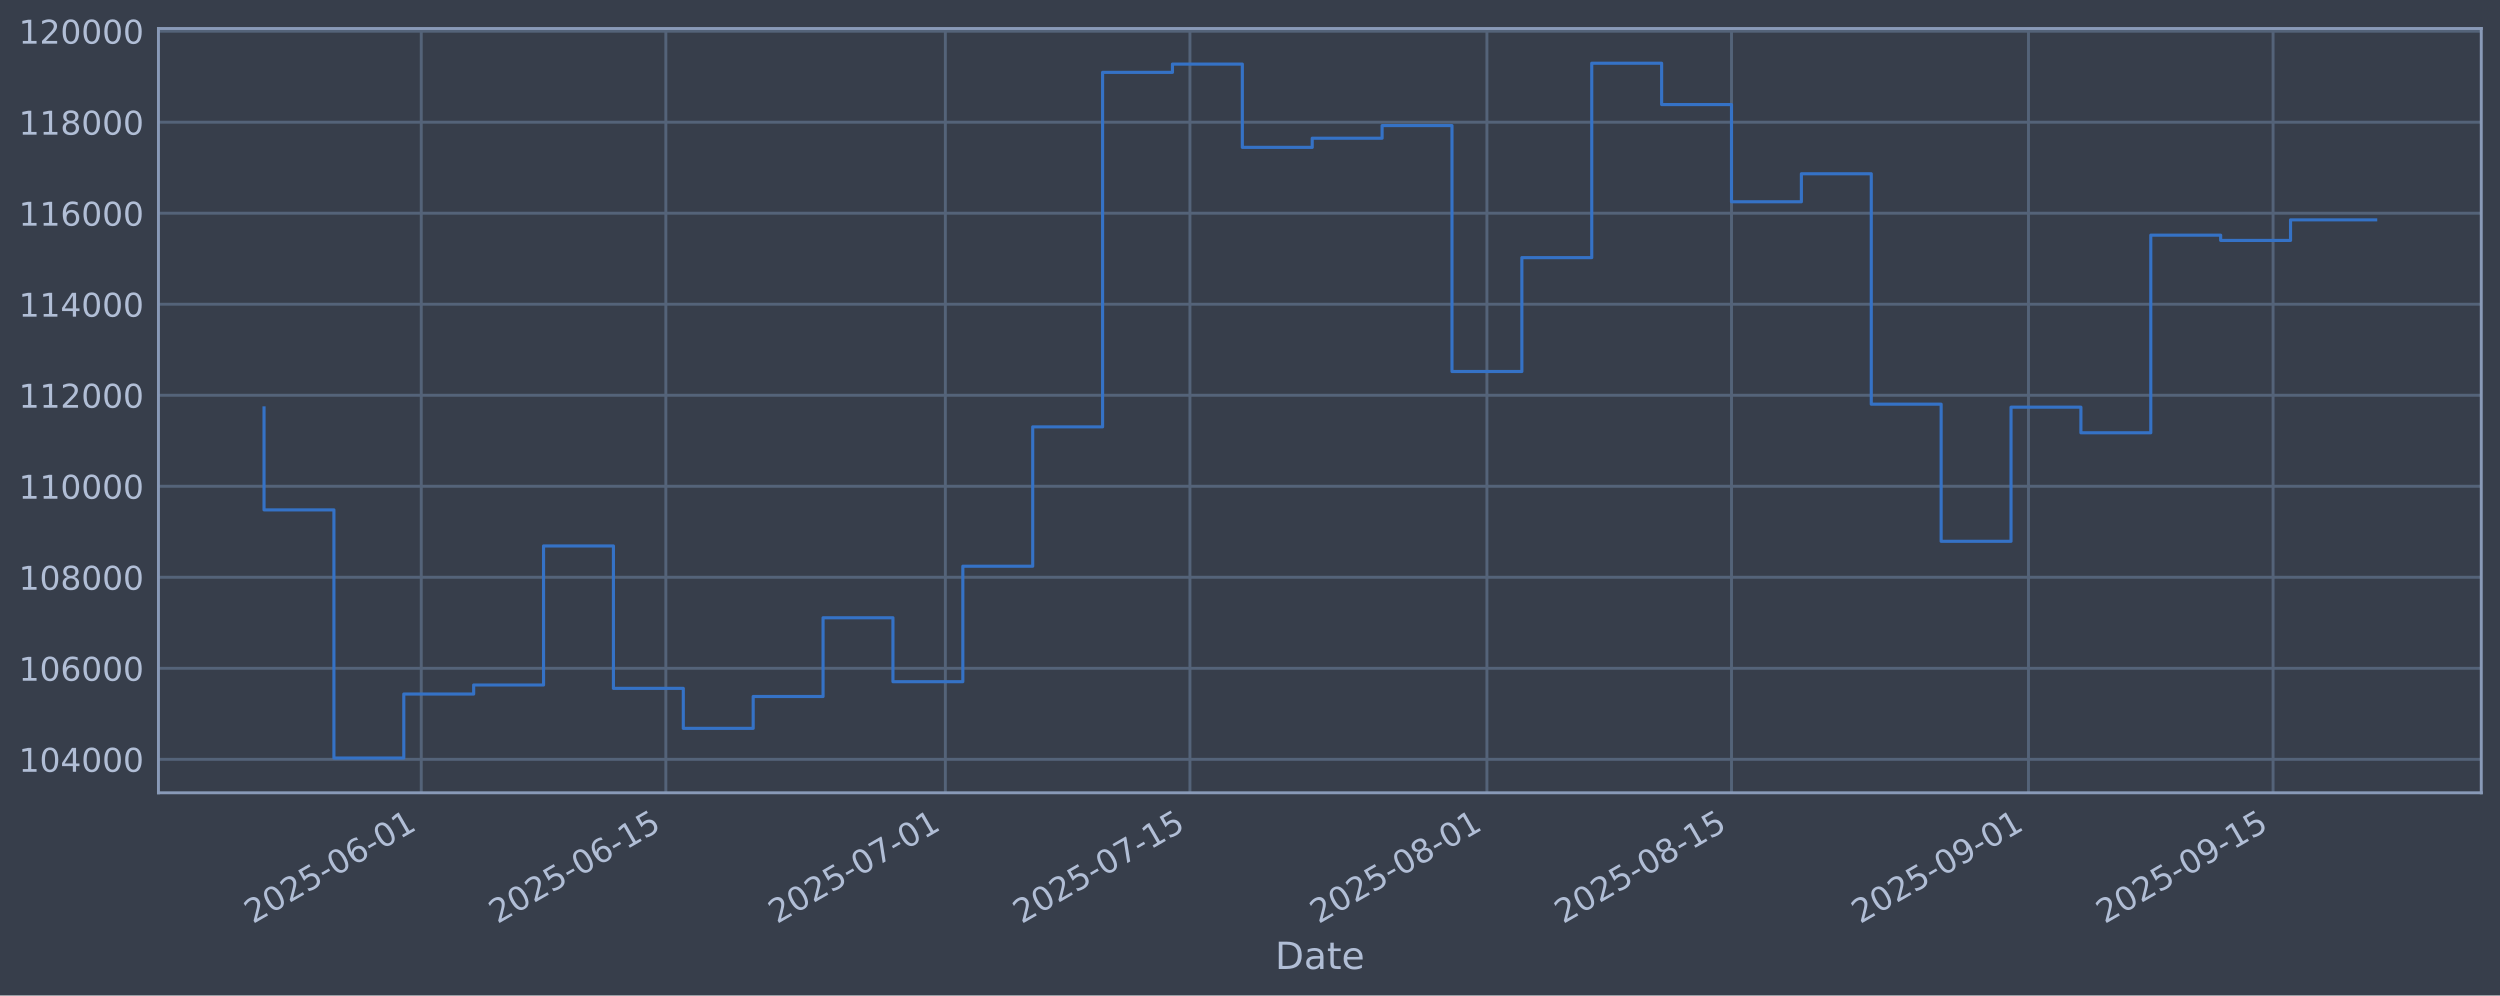
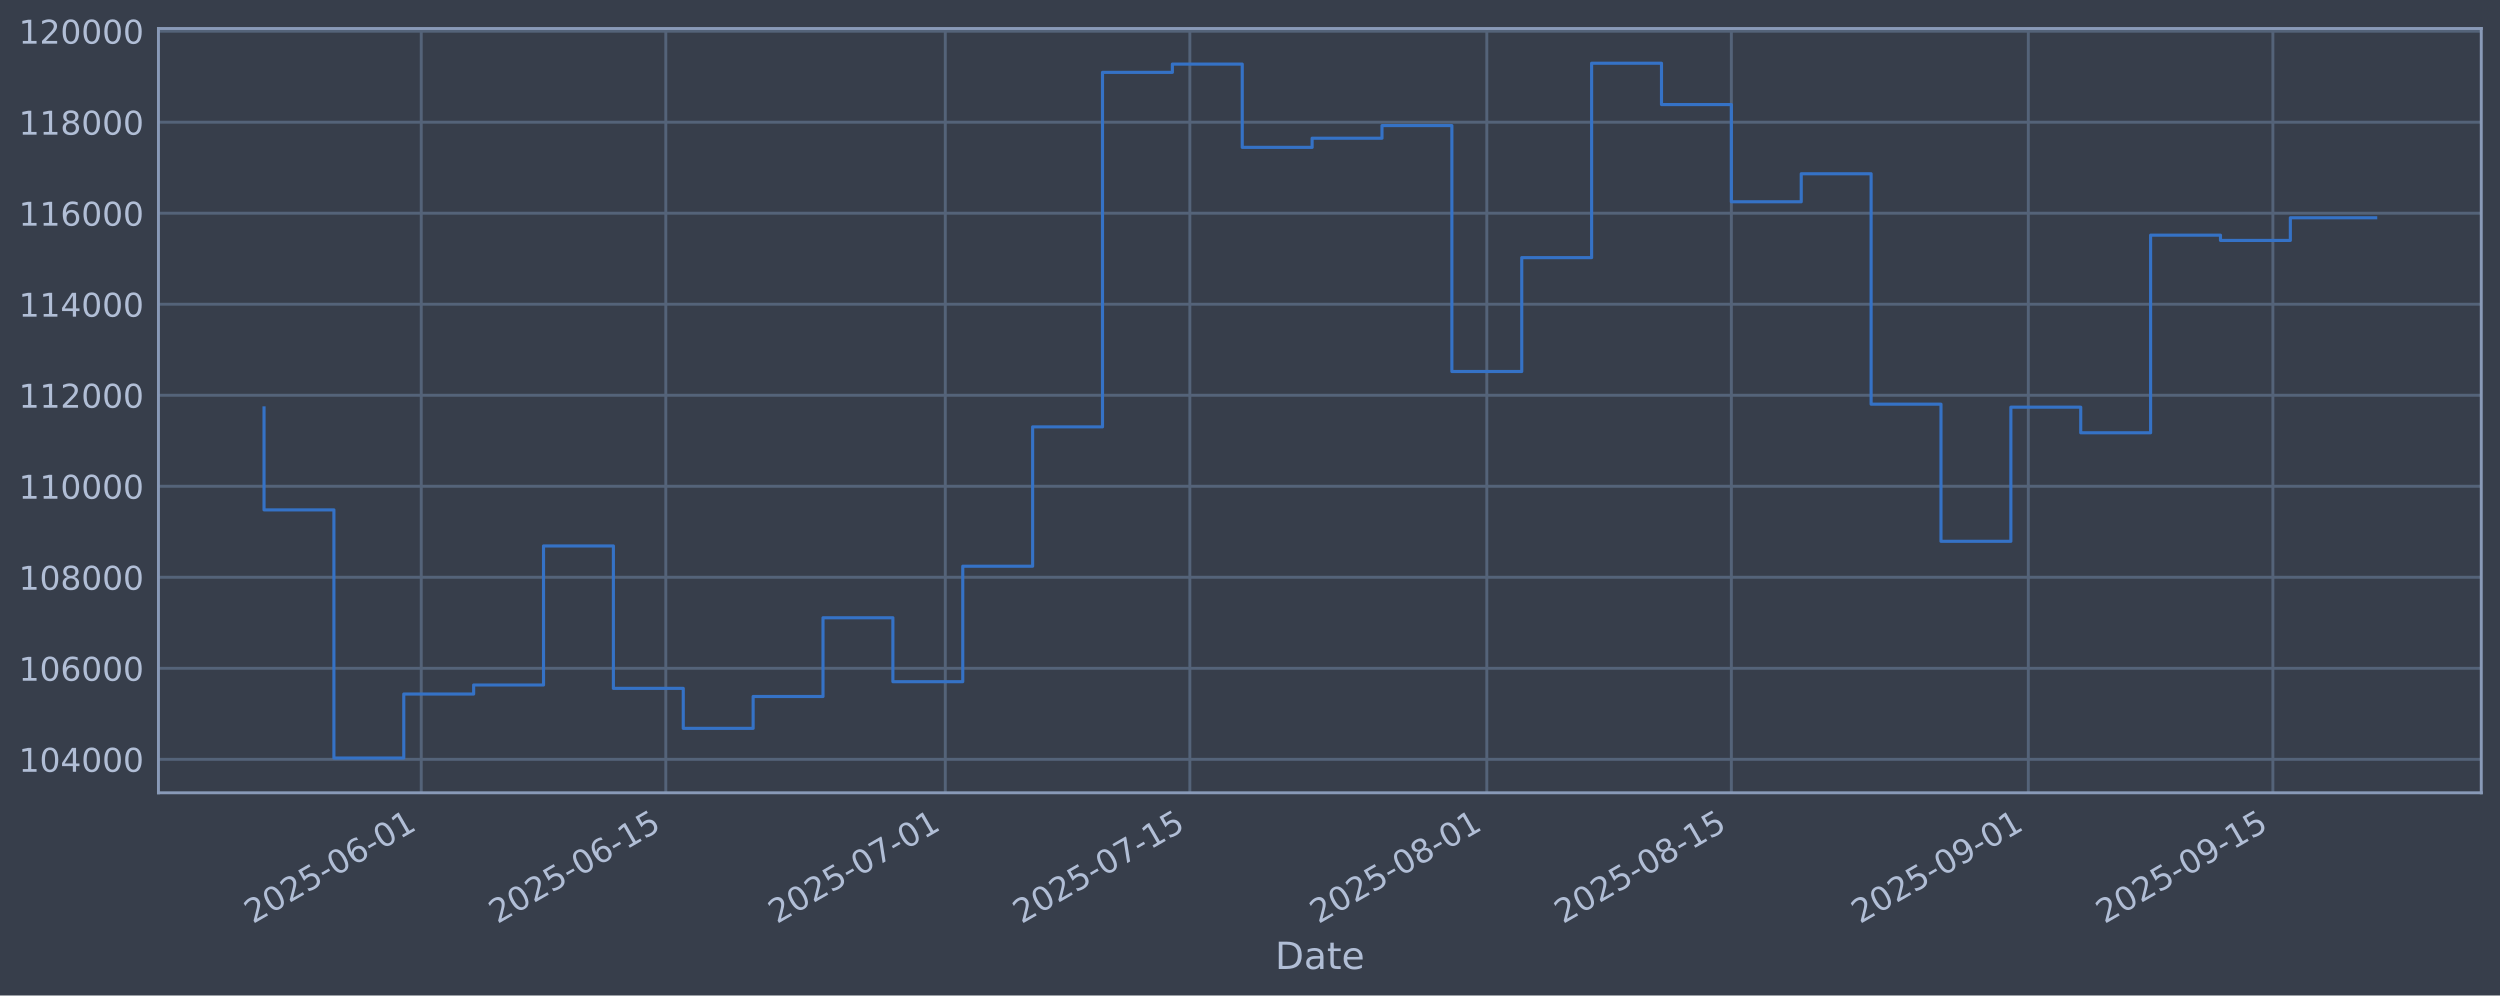
<svg xmlns="http://www.w3.org/2000/svg" xmlns:xlink="http://www.w3.org/1999/xlink" width="960.9pt" height="382.628pt" viewBox="0 0 960.9 382.628" version="1.1">
  <defs>
    <style type="text/css">*{stroke-linejoin: round; stroke-linecap: butt}</style>
  </defs>
  <g id="figure_1">
    <g id="patch_1">
      <path d="M 0 382.628  L 960.9 382.628  L 960.9 0  L 0 0  z " style="fill: #373e4b" />
    </g>
    <g id="axes_1">
      <g id="patch_2">
        <path d="M 60.901 304.718  L 953.701 304.718  L 953.701 10.958  L 60.901 10.958  z " style="fill: #373e4b" />
      </g>
      <g id="matplotlib.axis_1">
        <g id="xtick_1">
          <g id="line2d_1">
-             <path d="M 161.915 304.718  L 161.915 10.958  " clip-path="url(#pa874dbb873)" style="fill: none; stroke: #546379; stroke-width: 1.12; stroke-linecap: square" />
+             <path d="M 161.909 304.718  L 161.909 10.958  " clip-path="url(#p2bb374243a)" style="fill: none; stroke: #546379; stroke-width: 1.12; stroke-linecap: square" />
          </g>
          <g id="line2d_2" />
          <g id="text_1">
-             <g style="fill: #b1bed6" transform="translate(97.1894 355.2226) rotate(-30) scale(0.126 -0.126)">
+             <g style="fill: #b1bed6" transform="translate(97.18365 355.2226) rotate(-30) scale(0.126 -0.126)">
              <defs>
                <path id="DejaVuSans-32" d="M 1228 531  L 3431 531  L 3431 0  L 469 0  L 469 531  Q 828 903 1448 1529  Q 2069 2156 2228 2338  Q 2531 2678 2651 2914  Q 2772 3150 2772 3378  Q 2772 3750 2511 3984  Q 2250 4219 1831 4219  Q 1534 4219 1204 4116  Q 875 4013 500 3803  L 500 4441  Q 881 4594 1212 4672  Q 1544 4750 1819 4750  Q 2544 4750 2975 4387  Q 3406 4025 3406 3419  Q 3406 3131 3298 2873  Q 3191 2616 2906 2266  Q 2828 2175 2409 1742  Q 1991 1309 1228 531  z " transform="scale(0.015625)" />
                <path id="DejaVuSans-30" d="M 2034 4250  Q 1547 4250 1301 3770  Q 1056 3291 1056 2328  Q 1056 1369 1301 889  Q 1547 409 2034 409  Q 2525 409 2770 889  Q 3016 1369 3016 2328  Q 3016 3291 2770 3770  Q 2525 4250 2034 4250  z M 2034 4750  Q 2819 4750 3233 4129  Q 3647 3509 3647 2328  Q 3647 1150 3233 529  Q 2819 -91 2034 -91  Q 1250 -91 836 529  Q 422 1150 422 2328  Q 422 3509 836 4129  Q 1250 4750 2034 4750  z " transform="scale(0.015625)" />
                <path id="DejaVuSans-35" d="M 691 4666  L 3169 4666  L 3169 4134  L 1269 4134  L 1269 2991  Q 1406 3038 1543 3061  Q 1681 3084 1819 3084  Q 2600 3084 3056 2656  Q 3513 2228 3513 1497  Q 3513 744 3044 326  Q 2575 -91 1722 -91  Q 1428 -91 1123 -41  Q 819 9 494 109  L 494 744  Q 775 591 1075 516  Q 1375 441 1709 441  Q 2250 441 2565 725  Q 2881 1009 2881 1497  Q 2881 1984 2565 2268  Q 2250 2553 1709 2553  Q 1456 2553 1204 2497  Q 953 2441 691 2322  L 691 4666  z " transform="scale(0.015625)" />
                <path id="DejaVuSans-2d" d="M 313 2009  L 1997 2009  L 1997 1497  L 313 1497  L 313 2009  z " transform="scale(0.015625)" />
                <path id="DejaVuSans-36" d="M 2113 2584  Q 1688 2584 1439 2293  Q 1191 2003 1191 1497  Q 1191 994 1439 701  Q 1688 409 2113 409  Q 2538 409 2786 701  Q 3034 994 3034 1497  Q 3034 2003 2786 2293  Q 2538 2584 2113 2584  z M 3366 4563  L 3366 3988  Q 3128 4100 2886 4159  Q 2644 4219 2406 4219  Q 1781 4219 1451 3797  Q 1122 3375 1075 2522  Q 1259 2794 1537 2939  Q 1816 3084 2150 3084  Q 2853 3084 3261 2657  Q 3669 2231 3669 1497  Q 3669 778 3244 343  Q 2819 -91 2113 -91  Q 1303 -91 875 529  Q 447 1150 447 2328  Q 447 3434 972 4092  Q 1497 4750 2381 4750  Q 2619 4750 2861 4703  Q 3103 4656 3366 4563  z " transform="scale(0.015625)" />
                <path id="DejaVuSans-31" d="M 794 531  L 1825 531  L 1825 4091  L 703 3866  L 703 4441  L 1819 4666  L 2450 4666  L 2450 531  L 3481 531  L 3481 0  L 794 0  L 794 531  z " transform="scale(0.015625)" />
              </defs>
              <use xlink:href="#DejaVuSans-32" />
              <use xlink:href="#DejaVuSans-30" transform="translate(63.62305 0)" />
              <use xlink:href="#DejaVuSans-32" transform="translate(127.2461 0)" />
              <use xlink:href="#DejaVuSans-35" transform="translate(190.8691 0)" />
              <use xlink:href="#DejaVuSans-2d" transform="translate(254.4922 0)" />
              <use xlink:href="#DejaVuSans-30" transform="translate(290.5762 0)" />
              <use xlink:href="#DejaVuSans-36" transform="translate(354.1992 0)" />
              <use xlink:href="#DejaVuSans-2d" transform="translate(417.8223 0)" />
              <use xlink:href="#DejaVuSans-30" transform="translate(453.9062 0)" />
              <use xlink:href="#DejaVuSans-31" transform="translate(517.5293 0)" />
            </g>
          </g>
        </g>
        <g id="xtick_2">
          <g id="line2d_3">
-             <path d="M 255.921 304.718  L 255.921 10.958  " clip-path="url(#pa874dbb873)" style="fill: none; stroke: #546379; stroke-width: 1.12; stroke-linecap: square" />
+             <path d="M 255.906 304.718  L 255.906 10.958  " clip-path="url(#p2bb374243a)" style="fill: none; stroke: #546379; stroke-width: 1.12; stroke-linecap: square" />
          </g>
          <g id="line2d_4" />
          <g id="text_2">
-             <g style="fill: #b1bed6" transform="translate(191.1957 355.2226) rotate(-30) scale(0.126 -0.126)">
+             <g style="fill: #b1bed6" transform="translate(191.181 355.2226) rotate(-30) scale(0.126 -0.126)">
              <use xlink:href="#DejaVuSans-32" />
              <use xlink:href="#DejaVuSans-30" transform="translate(63.62305 0)" />
              <use xlink:href="#DejaVuSans-32" transform="translate(127.2461 0)" />
              <use xlink:href="#DejaVuSans-35" transform="translate(190.8691 0)" />
              <use xlink:href="#DejaVuSans-2d" transform="translate(254.4922 0)" />
              <use xlink:href="#DejaVuSans-30" transform="translate(290.5762 0)" />
              <use xlink:href="#DejaVuSans-36" transform="translate(354.1992 0)" />
              <use xlink:href="#DejaVuSans-2d" transform="translate(417.8223 0)" />
              <use xlink:href="#DejaVuSans-31" transform="translate(453.9062 0)" />
              <use xlink:href="#DejaVuSans-35" transform="translate(517.5293 0)" />
            </g>
          </g>
        </g>
        <g id="xtick_3">
          <g id="line2d_5">
-             <path d="M 363.357 304.718  L 363.357 10.958  " clip-path="url(#pa874dbb873)" style="fill: none; stroke: #546379; stroke-width: 1.12; stroke-linecap: square" />
+             <path d="M 363.332 304.718  L 363.332 10.958  " clip-path="url(#p2bb374243a)" style="fill: none; stroke: #546379; stroke-width: 1.12; stroke-linecap: square" />
          </g>
          <g id="line2d_6" />
          <g id="text_3">
-             <g style="fill: #b1bed6" transform="translate(298.6314 355.2226) rotate(-30) scale(0.126 -0.126)">
+             <g style="fill: #b1bed6" transform="translate(298.6065 355.2226) rotate(-30) scale(0.126 -0.126)">
              <defs>
                <path id="DejaVuSans-37" d="M 525 4666  L 3525 4666  L 3525 4397  L 1831 0  L 1172 0  L 2766 4134  L 525 4134  L 525 4666  z " transform="scale(0.015625)" />
              </defs>
              <use xlink:href="#DejaVuSans-32" />
              <use xlink:href="#DejaVuSans-30" transform="translate(63.62305 0)" />
              <use xlink:href="#DejaVuSans-32" transform="translate(127.2461 0)" />
              <use xlink:href="#DejaVuSans-35" transform="translate(190.8691 0)" />
              <use xlink:href="#DejaVuSans-2d" transform="translate(254.4922 0)" />
              <use xlink:href="#DejaVuSans-30" transform="translate(290.5762 0)" />
              <use xlink:href="#DejaVuSans-37" transform="translate(354.1992 0)" />
              <use xlink:href="#DejaVuSans-2d" transform="translate(417.8223 0)" />
              <use xlink:href="#DejaVuSans-30" transform="translate(453.9062 0)" />
              <use xlink:href="#DejaVuSans-31" transform="translate(517.5293 0)" />
            </g>
          </g>
        </g>
        <g id="xtick_4">
          <g id="line2d_7">
-             <path d="M 457.363 304.718  L 457.363 10.958  " clip-path="url(#pa874dbb873)" style="fill: none; stroke: #546379; stroke-width: 1.12; stroke-linecap: square" />
+             <path d="M 457.329 304.718  L 457.329 10.958  " clip-path="url(#p2bb374243a)" style="fill: none; stroke: #546379; stroke-width: 1.12; stroke-linecap: square" />
          </g>
          <g id="line2d_8" />
          <g id="text_4">
-             <g style="fill: #b1bed6" transform="translate(392.6376 355.2226) rotate(-30) scale(0.126 -0.126)">
+             <g style="fill: #b1bed6" transform="translate(392.6038 355.2226) rotate(-30) scale(0.126 -0.126)">
              <use xlink:href="#DejaVuSans-32" />
              <use xlink:href="#DejaVuSans-30" transform="translate(63.62305 0)" />
              <use xlink:href="#DejaVuSans-32" transform="translate(127.2461 0)" />
              <use xlink:href="#DejaVuSans-35" transform="translate(190.8691 0)" />
              <use xlink:href="#DejaVuSans-2d" transform="translate(254.4922 0)" />
              <use xlink:href="#DejaVuSans-30" transform="translate(290.5762 0)" />
              <use xlink:href="#DejaVuSans-37" transform="translate(354.1992 0)" />
              <use xlink:href="#DejaVuSans-2d" transform="translate(417.8223 0)" />
              <use xlink:href="#DejaVuSans-31" transform="translate(453.9062 0)" />
              <use xlink:href="#DejaVuSans-35" transform="translate(517.5293 0)" />
            </g>
          </g>
        </g>
        <g id="xtick_5">
          <g id="line2d_9">
-             <path d="M 571.514 304.718  L 571.514 10.958  " clip-path="url(#pa874dbb873)" style="fill: none; stroke: #546379; stroke-width: 1.12; stroke-linecap: square" />
+             <path d="M 571.469 304.718  L 571.469 10.958  " clip-path="url(#p2bb374243a)" style="fill: none; stroke: #546379; stroke-width: 1.12; stroke-linecap: square" />
          </g>
          <g id="line2d_10" />
          <g id="text_5">
-             <g style="fill: #b1bed6" transform="translate(506.7881 355.2226) rotate(-30) scale(0.126 -0.126)">
+             <g style="fill: #b1bed6" transform="translate(506.7434 355.2226) rotate(-30) scale(0.126 -0.126)">
              <defs>
                <path id="DejaVuSans-38" d="M 2034 2216  Q 1584 2216 1326 1975  Q 1069 1734 1069 1313  Q 1069 891 1326 650  Q 1584 409 2034 409  Q 2484 409 2743 651  Q 3003 894 3003 1313  Q 3003 1734 2745 1975  Q 2488 2216 2034 2216  z M 1403 2484  Q 997 2584 770 2862  Q 544 3141 544 3541  Q 544 4100 942 4425  Q 1341 4750 2034 4750  Q 2731 4750 3128 4425  Q 3525 4100 3525 3541  Q 3525 3141 3298 2862  Q 3072 2584 2669 2484  Q 3125 2378 3379 2068  Q 3634 1759 3634 1313  Q 3634 634 3220 271  Q 2806 -91 2034 -91  Q 1263 -91 848 271  Q 434 634 434 1313  Q 434 1759 690 2068  Q 947 2378 1403 2484  z M 1172 3481  Q 1172 3119 1398 2916  Q 1625 2713 2034 2713  Q 2441 2713 2670 2916  Q 2900 3119 2900 3481  Q 2900 3844 2670 4047  Q 2441 4250 2034 4250  Q 1625 4250 1398 4047  Q 1172 3844 1172 3481  z " transform="scale(0.015625)" />
              </defs>
              <use xlink:href="#DejaVuSans-32" />
              <use xlink:href="#DejaVuSans-30" transform="translate(63.62305 0)" />
              <use xlink:href="#DejaVuSans-32" transform="translate(127.2461 0)" />
              <use xlink:href="#DejaVuSans-35" transform="translate(190.8691 0)" />
              <use xlink:href="#DejaVuSans-2d" transform="translate(254.4922 0)" />
              <use xlink:href="#DejaVuSans-30" transform="translate(290.5762 0)" />
              <use xlink:href="#DejaVuSans-38" transform="translate(354.1992 0)" />
              <use xlink:href="#DejaVuSans-2d" transform="translate(417.8223 0)" />
              <use xlink:href="#DejaVuSans-30" transform="translate(453.9062 0)" />
              <use xlink:href="#DejaVuSans-31" transform="translate(517.5293 0)" />
            </g>
          </g>
        </g>
        <g id="xtick_6">
          <g id="line2d_11">
-             <path d="M 665.52 304.718  L 665.52 10.958  " clip-path="url(#pa874dbb873)" style="fill: none; stroke: #546379; stroke-width: 1.12; stroke-linecap: square" />
+             <path d="M 665.466 304.718  L 665.466 10.958  " clip-path="url(#p2bb374243a)" style="fill: none; stroke: #546379; stroke-width: 1.12; stroke-linecap: square" />
          </g>
          <g id="line2d_12" />
          <g id="text_6">
-             <g style="fill: #b1bed6" transform="translate(600.7943 355.2226) rotate(-30) scale(0.126 -0.126)">
+             <g style="fill: #b1bed6" transform="translate(600.7407 355.2226) rotate(-30) scale(0.126 -0.126)">
              <use xlink:href="#DejaVuSans-32" />
              <use xlink:href="#DejaVuSans-30" transform="translate(63.62305 0)" />
              <use xlink:href="#DejaVuSans-32" transform="translate(127.2461 0)" />
              <use xlink:href="#DejaVuSans-35" transform="translate(190.8691 0)" />
              <use xlink:href="#DejaVuSans-2d" transform="translate(254.4922 0)" />
              <use xlink:href="#DejaVuSans-30" transform="translate(290.5762 0)" />
              <use xlink:href="#DejaVuSans-38" transform="translate(354.1992 0)" />
              <use xlink:href="#DejaVuSans-2d" transform="translate(417.8223 0)" />
              <use xlink:href="#DejaVuSans-31" transform="translate(453.9062 0)" />
              <use xlink:href="#DejaVuSans-35" transform="translate(517.5293 0)" />
            </g>
          </g>
        </g>
        <g id="xtick_7">
          <g id="line2d_13">
-             <path d="M 779.67 304.718  L 779.67 10.958  " clip-path="url(#pa874dbb873)" style="fill: none; stroke: #546379; stroke-width: 1.12; stroke-linecap: square" />
+             <path d="M 779.606 304.718  L 779.606 10.958  " clip-path="url(#p2bb374243a)" style="fill: none; stroke: #546379; stroke-width: 1.12; stroke-linecap: square" />
          </g>
          <g id="line2d_14" />
          <g id="text_7">
-             <g style="fill: #b1bed6" transform="translate(714.9448 355.2226) rotate(-30) scale(0.126 -0.126)">
+             <g style="fill: #b1bed6" transform="translate(714.8803 355.2226) rotate(-30) scale(0.126 -0.126)">
              <defs>
                <path id="DejaVuSans-39" d="M 703 97  L 703 672  Q 941 559 1184 500  Q 1428 441 1663 441  Q 2288 441 2617 861  Q 2947 1281 2994 2138  Q 2813 1869 2534 1725  Q 2256 1581 1919 1581  Q 1219 1581 811 2004  Q 403 2428 403 3163  Q 403 3881 828 4315  Q 1253 4750 1959 4750  Q 2769 4750 3195 4129  Q 3622 3509 3622 2328  Q 3622 1225 3098 567  Q 2575 -91 1691 -91  Q 1453 -91 1209 -44  Q 966 3 703 97  z M 1959 2075  Q 2384 2075 2632 2365  Q 2881 2656 2881 3163  Q 2881 3666 2632 3958  Q 2384 4250 1959 4250  Q 1534 4250 1286 3958  Q 1038 3666 1038 3163  Q 1038 2656 1286 2365  Q 1534 2075 1959 2075  z " transform="scale(0.015625)" />
              </defs>
              <use xlink:href="#DejaVuSans-32" />
              <use xlink:href="#DejaVuSans-30" transform="translate(63.62305 0)" />
              <use xlink:href="#DejaVuSans-32" transform="translate(127.2461 0)" />
              <use xlink:href="#DejaVuSans-35" transform="translate(190.8691 0)" />
              <use xlink:href="#DejaVuSans-2d" transform="translate(254.4922 0)" />
              <use xlink:href="#DejaVuSans-30" transform="translate(290.5762 0)" />
              <use xlink:href="#DejaVuSans-39" transform="translate(354.1992 0)" />
              <use xlink:href="#DejaVuSans-2d" transform="translate(417.8223 0)" />
              <use xlink:href="#DejaVuSans-30" transform="translate(453.9062 0)" />
              <use xlink:href="#DejaVuSans-31" transform="translate(517.5293 0)" />
            </g>
          </g>
        </g>
        <g id="xtick_8">
          <g id="line2d_15">
-             <path d="M 873.677 304.718  L 873.677 10.958  " clip-path="url(#pa874dbb873)" style="fill: none; stroke: #546379; stroke-width: 1.12; stroke-linecap: square" />
+             <path d="M 873.603 304.718  L 873.603 10.958  " clip-path="url(#p2bb374243a)" style="fill: none; stroke: #546379; stroke-width: 1.12; stroke-linecap: square" />
          </g>
          <g id="line2d_16" />
          <g id="text_8">
-             <g style="fill: #b1bed6" transform="translate(808.951 355.2226) rotate(-30) scale(0.126 -0.126)">
+             <g style="fill: #b1bed6" transform="translate(808.8776 355.2226) rotate(-30) scale(0.126 -0.126)">
              <use xlink:href="#DejaVuSans-32" />
              <use xlink:href="#DejaVuSans-30" transform="translate(63.62305 0)" />
              <use xlink:href="#DejaVuSans-32" transform="translate(127.2461 0)" />
              <use xlink:href="#DejaVuSans-35" transform="translate(190.8691 0)" />
              <use xlink:href="#DejaVuSans-2d" transform="translate(254.4922 0)" />
              <use xlink:href="#DejaVuSans-30" transform="translate(290.5762 0)" />
              <use xlink:href="#DejaVuSans-39" transform="translate(354.1992 0)" />
              <use xlink:href="#DejaVuSans-2d" transform="translate(417.8223 0)" />
              <use xlink:href="#DejaVuSans-31" transform="translate(453.9062 0)" />
              <use xlink:href="#DejaVuSans-35" transform="translate(517.5293 0)" />
            </g>
          </g>
        </g>
        <g id="text_9">
          <g style="fill: #b1bed6" transform="translate(490.0914 372.4337) scale(0.144 -0.144)">
            <defs>
              <path id="DejaVuSans-44" d="M 1259 4147  L 1259 519  L 2022 519  Q 2988 519 3436 956  Q 3884 1394 3884 2338  Q 3884 3275 3436 3711  Q 2988 4147 2022 4147  L 1259 4147  z M 628 4666  L 1925 4666  Q 3281 4666 3915 4102  Q 4550 3538 4550 2338  Q 4550 1131 3912 565  Q 3275 0 1925 0  L 628 0  L 628 4666  z " transform="scale(0.015625)" />
              <path id="DejaVuSans-61" d="M 2194 1759  Q 1497 1759 1228 1600  Q 959 1441 959 1056  Q 959 750 1161 570  Q 1363 391 1709 391  Q 2188 391 2477 730  Q 2766 1069 2766 1631  L 2766 1759  L 2194 1759  z M 3341 1997  L 3341 0  L 2766 0  L 2766 531  Q 2569 213 2275 61  Q 1981 -91 1556 -91  Q 1019 -91 701 211  Q 384 513 384 1019  Q 384 1609 779 1909  Q 1175 2209 1959 2209  L 2766 2209  L 2766 2266  Q 2766 2663 2505 2880  Q 2244 3097 1772 3097  Q 1472 3097 1187 3025  Q 903 2953 641 2809  L 641 3341  Q 956 3463 1253 3523  Q 1550 3584 1831 3584  Q 2591 3584 2966 3190  Q 3341 2797 3341 1997  z " transform="scale(0.015625)" />
              <path id="DejaVuSans-74" d="M 1172 4494  L 1172 3500  L 2356 3500  L 2356 3053  L 1172 3053  L 1172 1153  Q 1172 725 1289 603  Q 1406 481 1766 481  L 2356 481  L 2356 0  L 1766 0  Q 1100 0 847 248  Q 594 497 594 1153  L 594 3053  L 172 3053  L 172 3500  L 594 3500  L 594 4494  L 1172 4494  z " transform="scale(0.015625)" />
              <path id="DejaVuSans-65" d="M 3597 1894  L 3597 1613  L 953 1613  Q 991 1019 1311 708  Q 1631 397 2203 397  Q 2534 397 2845 478  Q 3156 559 3463 722  L 3463 178  Q 3153 47 2828 -22  Q 2503 -91 2169 -91  Q 1331 -91 842 396  Q 353 884 353 1716  Q 353 2575 817 3079  Q 1281 3584 2069 3584  Q 2775 3584 3186 3129  Q 3597 2675 3597 1894  z M 3022 2063  Q 3016 2534 2758 2815  Q 2500 3097 2075 3097  Q 1594 3097 1305 2825  Q 1016 2553 972 2059  L 3022 2063  z " transform="scale(0.015625)" />
            </defs>
            <use xlink:href="#DejaVuSans-44" />
            <use xlink:href="#DejaVuSans-61" transform="translate(77.00195 0)" />
            <use xlink:href="#DejaVuSans-74" transform="translate(138.2812 0)" />
            <use xlink:href="#DejaVuSans-65" transform="translate(177.4902 0)" />
          </g>
        </g>
      </g>
      <g id="matplotlib.axis_2">
        <g id="ytick_1">
          <g id="line2d_17">
-             <path d="M 60.901 291.85  L 953.701 291.85  " clip-path="url(#pa874dbb873)" style="fill: none; stroke: #546379; stroke-width: 1.12; stroke-linecap: square" />
+             <path d="M 60.901 291.85  L 953.701 291.85  " clip-path="url(#p2bb374243a)" style="fill: none; stroke: #546379; stroke-width: 1.12; stroke-linecap: square" />
          </g>
          <g id="line2d_18" />
          <g id="text_10">
            <g style="fill: #b1bed6" transform="translate(7.2 296.6367) scale(0.126 -0.126)">
              <defs>
                <path id="DejaVuSans-34" d="M 2419 4116  L 825 1625  L 2419 1625  L 2419 4116  z M 2253 4666  L 3047 4666  L 3047 1625  L 3713 1625  L 3713 1100  L 3047 1100  L 3047 0  L 2419 0  L 2419 1100  L 313 1100  L 313 1709  L 2253 4666  z " transform="scale(0.015625)" />
              </defs>
              <use xlink:href="#DejaVuSans-31" />
              <use xlink:href="#DejaVuSans-30" transform="translate(63.62305 0)" />
              <use xlink:href="#DejaVuSans-34" transform="translate(127.2461 0)" />
              <use xlink:href="#DejaVuSans-30" transform="translate(190.8691 0)" />
              <use xlink:href="#DejaVuSans-30" transform="translate(254.4922 0)" />
              <use xlink:href="#DejaVuSans-30" transform="translate(318.1152 0)" />
            </g>
          </g>
        </g>
        <g id="ytick_2">
          <g id="line2d_19">
-             <path d="M 60.901 256.867  L 953.701 256.867  " clip-path="url(#pa874dbb873)" style="fill: none; stroke: #546379; stroke-width: 1.12; stroke-linecap: square" />
+             <path d="M 60.901 256.867  L 953.701 256.867  " clip-path="url(#p2bb374243a)" style="fill: none; stroke: #546379; stroke-width: 1.12; stroke-linecap: square" />
          </g>
          <g id="line2d_20" />
          <g id="text_11">
            <g style="fill: #b1bed6" transform="translate(7.2 261.6538) scale(0.126 -0.126)">
              <use xlink:href="#DejaVuSans-31" />
              <use xlink:href="#DejaVuSans-30" transform="translate(63.62305 0)" />
              <use xlink:href="#DejaVuSans-36" transform="translate(127.2461 0)" />
              <use xlink:href="#DejaVuSans-30" transform="translate(190.8691 0)" />
              <use xlink:href="#DejaVuSans-30" transform="translate(254.4922 0)" />
              <use xlink:href="#DejaVuSans-30" transform="translate(318.1152 0)" />
            </g>
          </g>
        </g>
        <g id="ytick_3">
          <g id="line2d_21">
-             <path d="M 60.901 221.884  L 953.701 221.884  " clip-path="url(#pa874dbb873)" style="fill: none; stroke: #546379; stroke-width: 1.12; stroke-linecap: square" />
+             <path d="M 60.901 221.884  L 953.701 221.884  " clip-path="url(#p2bb374243a)" style="fill: none; stroke: #546379; stroke-width: 1.12; stroke-linecap: square" />
          </g>
          <g id="line2d_22" />
          <g id="text_12">
            <g style="fill: #b1bed6" transform="translate(7.2 226.671) scale(0.126 -0.126)">
              <use xlink:href="#DejaVuSans-31" />
              <use xlink:href="#DejaVuSans-30" transform="translate(63.62305 0)" />
              <use xlink:href="#DejaVuSans-38" transform="translate(127.2461 0)" />
              <use xlink:href="#DejaVuSans-30" transform="translate(190.8691 0)" />
              <use xlink:href="#DejaVuSans-30" transform="translate(254.4922 0)" />
              <use xlink:href="#DejaVuSans-30" transform="translate(318.1152 0)" />
            </g>
          </g>
        </g>
        <g id="ytick_4">
          <g id="line2d_23">
-             <path d="M 60.901 186.901  L 953.701 186.901  " clip-path="url(#pa874dbb873)" style="fill: none; stroke: #546379; stroke-width: 1.12; stroke-linecap: square" />
+             <path d="M 60.901 186.901  L 953.701 186.901  " clip-path="url(#p2bb374243a)" style="fill: none; stroke: #546379; stroke-width: 1.12; stroke-linecap: square" />
          </g>
          <g id="line2d_24" />
          <g id="text_13">
            <g style="fill: #b1bed6" transform="translate(7.2 191.6882) scale(0.126 -0.126)">
              <use xlink:href="#DejaVuSans-31" />
              <use xlink:href="#DejaVuSans-31" transform="translate(63.62305 0)" />
              <use xlink:href="#DejaVuSans-30" transform="translate(127.2461 0)" />
              <use xlink:href="#DejaVuSans-30" transform="translate(190.8691 0)" />
              <use xlink:href="#DejaVuSans-30" transform="translate(254.4922 0)" />
              <use xlink:href="#DejaVuSans-30" transform="translate(318.1152 0)" />
            </g>
          </g>
        </g>
        <g id="ytick_5">
          <g id="line2d_25">
-             <path d="M 60.901 151.918  L 953.701 151.918  " clip-path="url(#pa874dbb873)" style="fill: none; stroke: #546379; stroke-width: 1.12; stroke-linecap: square" />
+             <path d="M 60.901 151.918  L 953.701 151.918  " clip-path="url(#p2bb374243a)" style="fill: none; stroke: #546379; stroke-width: 1.12; stroke-linecap: square" />
          </g>
          <g id="line2d_26" />
          <g id="text_14">
            <g style="fill: #b1bed6" transform="translate(7.2 156.7053) scale(0.126 -0.126)">
              <use xlink:href="#DejaVuSans-31" />
              <use xlink:href="#DejaVuSans-31" transform="translate(63.62305 0)" />
              <use xlink:href="#DejaVuSans-32" transform="translate(127.2461 0)" />
              <use xlink:href="#DejaVuSans-30" transform="translate(190.8691 0)" />
              <use xlink:href="#DejaVuSans-30" transform="translate(254.4922 0)" />
              <use xlink:href="#DejaVuSans-30" transform="translate(318.1152 0)" />
            </g>
          </g>
        </g>
        <g id="ytick_6">
          <g id="line2d_27">
-             <path d="M 60.901 116.936  L 953.701 116.936  " clip-path="url(#pa874dbb873)" style="fill: none; stroke: #546379; stroke-width: 1.12; stroke-linecap: square" />
+             <path d="M 60.901 116.936  L 953.701 116.936  " clip-path="url(#p2bb374243a)" style="fill: none; stroke: #546379; stroke-width: 1.12; stroke-linecap: square" />
          </g>
          <g id="line2d_28" />
          <g id="text_15">
            <g style="fill: #b1bed6" transform="translate(7.2 121.7225) scale(0.126 -0.126)">
              <use xlink:href="#DejaVuSans-31" />
              <use xlink:href="#DejaVuSans-31" transform="translate(63.62305 0)" />
              <use xlink:href="#DejaVuSans-34" transform="translate(127.2461 0)" />
              <use xlink:href="#DejaVuSans-30" transform="translate(190.8691 0)" />
              <use xlink:href="#DejaVuSans-30" transform="translate(254.4922 0)" />
              <use xlink:href="#DejaVuSans-30" transform="translate(318.1152 0)" />
            </g>
          </g>
        </g>
        <g id="ytick_7">
          <g id="line2d_29">
-             <path d="M 60.901 81.953  L 953.701 81.953  " clip-path="url(#pa874dbb873)" style="fill: none; stroke: #546379; stroke-width: 1.12; stroke-linecap: square" />
+             <path d="M 60.901 81.953  L 953.701 81.953  " clip-path="url(#p2bb374243a)" style="fill: none; stroke: #546379; stroke-width: 1.12; stroke-linecap: square" />
          </g>
          <g id="line2d_30" />
          <g id="text_16">
            <g style="fill: #b1bed6" transform="translate(7.2 86.73969) scale(0.126 -0.126)">
              <use xlink:href="#DejaVuSans-31" />
              <use xlink:href="#DejaVuSans-31" transform="translate(63.62305 0)" />
              <use xlink:href="#DejaVuSans-36" transform="translate(127.2461 0)" />
              <use xlink:href="#DejaVuSans-30" transform="translate(190.8691 0)" />
              <use xlink:href="#DejaVuSans-30" transform="translate(254.4922 0)" />
              <use xlink:href="#DejaVuSans-30" transform="translate(318.1152 0)" />
            </g>
          </g>
        </g>
        <g id="ytick_8">
          <g id="line2d_31">
-             <path d="M 60.901 46.97  L 953.701 46.97  " clip-path="url(#pa874dbb873)" style="fill: none; stroke: #546379; stroke-width: 1.12; stroke-linecap: square" />
+             <path d="M 60.901 46.97  L 953.701 46.97  " clip-path="url(#p2bb374243a)" style="fill: none; stroke: #546379; stroke-width: 1.12; stroke-linecap: square" />
          </g>
          <g id="line2d_32" />
          <g id="text_17">
            <g style="fill: #b1bed6" transform="translate(7.2 51.75686) scale(0.126 -0.126)">
              <use xlink:href="#DejaVuSans-31" />
              <use xlink:href="#DejaVuSans-31" transform="translate(63.62305 0)" />
              <use xlink:href="#DejaVuSans-38" transform="translate(127.2461 0)" />
              <use xlink:href="#DejaVuSans-30" transform="translate(190.8691 0)" />
              <use xlink:href="#DejaVuSans-30" transform="translate(254.4922 0)" />
              <use xlink:href="#DejaVuSans-30" transform="translate(318.1152 0)" />
            </g>
          </g>
        </g>
        <g id="ytick_9">
          <g id="line2d_33">
-             <path d="M 60.901 11.987  L 953.701 11.987  " clip-path="url(#pa874dbb873)" style="fill: none; stroke: #546379; stroke-width: 1.12; stroke-linecap: square" />
+             <path d="M 60.901 11.987  L 953.701 11.987  " clip-path="url(#p2bb374243a)" style="fill: none; stroke: #546379; stroke-width: 1.12; stroke-linecap: square" />
          </g>
          <g id="line2d_34" />
          <g id="text_18">
            <g style="fill: #b1bed6" transform="translate(7.2 16.77403) scale(0.126 -0.126)">
              <use xlink:href="#DejaVuSans-31" />
              <use xlink:href="#DejaVuSans-32" transform="translate(63.62305 0)" />
              <use xlink:href="#DejaVuSans-30" transform="translate(127.2461 0)" />
              <use xlink:href="#DejaVuSans-30" transform="translate(190.8691 0)" />
              <use xlink:href="#DejaVuSans-30" transform="translate(254.4922 0)" />
              <use xlink:href="#DejaVuSans-30" transform="translate(318.1152 0)" />
            </g>
          </g>
        </g>
      </g>
      <g id="line2d_35">
-         <path d="M 101.482 156.778  L 101.482 195.974  L 128.341 195.974  L 128.341 291.366  L 155.2 291.366  L 155.2 266.759  L 182.059 266.759  L 182.059 263.286  L 208.918 263.286  L 208.918 209.841  L 235.777 209.841  L 235.777 264.586  L 262.636 264.586  L 262.636 279.95  L 289.495 279.95  L 289.495 267.706  L 316.354 267.706  L 316.354 237.446  L 343.213 237.446  L 343.213 262.012  L 370.072 262.012  L 370.072 217.631  L 396.931 217.631  L 396.931 164.07  L 423.789 164.07  L 423.789 27.81  L 450.648 27.81  L 450.648 24.636  L 477.507 24.636  L 477.507 56.646  L 504.366 56.646  L 504.366 53.121  L 531.225 53.121  L 531.225 48.272  L 558.084 48.272  L 558.084 142.793  L 584.943 142.793  L 584.943 99.016  L 611.802 99.016  L 611.802 24.311  L 638.661 24.311  L 638.661 40.185  L 665.52 40.185  L 665.52 77.56  L 692.379 77.56  L 692.379 66.788  L 719.238 66.788  L 719.238 155.356  L 746.097 155.356  L 746.097 208.052  L 772.956 208.052  L 772.956 156.509  L 799.814 156.509  L 799.814 166.341  L 826.673 166.341  L 826.673 90.389  L 853.532 90.389  L 853.532 92.406  L 880.391 92.406  L 880.391 84.508  L 913.119 84.508  " clip-path="url(#pa874dbb873)" style="fill: none; stroke: #3572c6; stroke-width: 1.2; stroke-linecap: square" />
+         <path d="M 101.482 156.778  L 101.482 195.974  L 128.339 195.974  L 128.339 291.366  L 155.195 291.366  L 155.195 266.759  L 182.051 266.759  L 182.051 263.286  L 208.908 263.286  L 208.908 209.841  L 235.764 209.841  L 235.764 264.586  L 262.621 264.586  L 262.621 279.95  L 289.477 279.95  L 289.477 267.706  L 316.333 267.706  L 316.333 237.446  L 343.19 237.446  L 343.19 262.012  L 370.046 262.012  L 370.046 217.631  L 396.902 217.631  L 396.902 164.07  L 423.759 164.07  L 423.759 27.81  L 450.615 27.81  L 450.615 24.636  L 477.472 24.636  L 477.472 56.646  L 504.328 56.646  L 504.328 53.121  L 531.184 53.121  L 531.184 48.272  L 558.041 48.272  L 558.041 142.793  L 584.897 142.793  L 584.897 99.016  L 611.753 99.016  L 611.753 24.311  L 638.61 24.311  L 638.61 40.185  L 665.466 40.185  L 665.466 77.56  L 692.323 77.56  L 692.323 66.788  L 719.179 66.788  L 719.179 155.356  L 746.035 155.356  L 746.035 208.052  L 772.892 208.052  L 772.892 156.509  L 799.748 156.509  L 799.748 166.341  L 826.604 166.341  L 826.604 90.389  L 853.461 90.389  L 853.461 92.406  L 880.317 92.406  L 880.317 83.694  L 913.119 83.694  " clip-path="url(#p2bb374243a)" style="fill: none; stroke: #3572c6; stroke-width: 1.2; stroke-linecap: square" />
      </g>
      <g id="patch_3">
        <path d="M 60.901 304.718  L 60.901 10.958  " style="fill: none; stroke: #899ab8; stroke-width: 1.12; stroke-linejoin: miter; stroke-linecap: square" />
      </g>
      <g id="patch_4">
        <path d="M 953.701 304.718  L 953.701 10.958  " style="fill: none; stroke: #899ab8; stroke-width: 1.12; stroke-linejoin: miter; stroke-linecap: square" />
      </g>
      <g id="patch_5">
        <path d="M 60.901 304.718  L 953.701 304.718  " style="fill: none; stroke: #899ab8; stroke-width: 1.12; stroke-linejoin: miter; stroke-linecap: square" />
      </g>
      <g id="patch_6">
        <path d="M 60.901 10.958  L 953.701 10.958  " style="fill: none; stroke: #899ab8; stroke-width: 1.12; stroke-linejoin: miter; stroke-linecap: square" />
      </g>
    </g>
  </g>
  <defs>
-     <clipPath id="pa874dbb873">
+     <clipPath id="p2bb374243a">
      <rect x="60.901" y="10.958" width="892.8" height="293.76" />
    </clipPath>
  </defs>
</svg>
